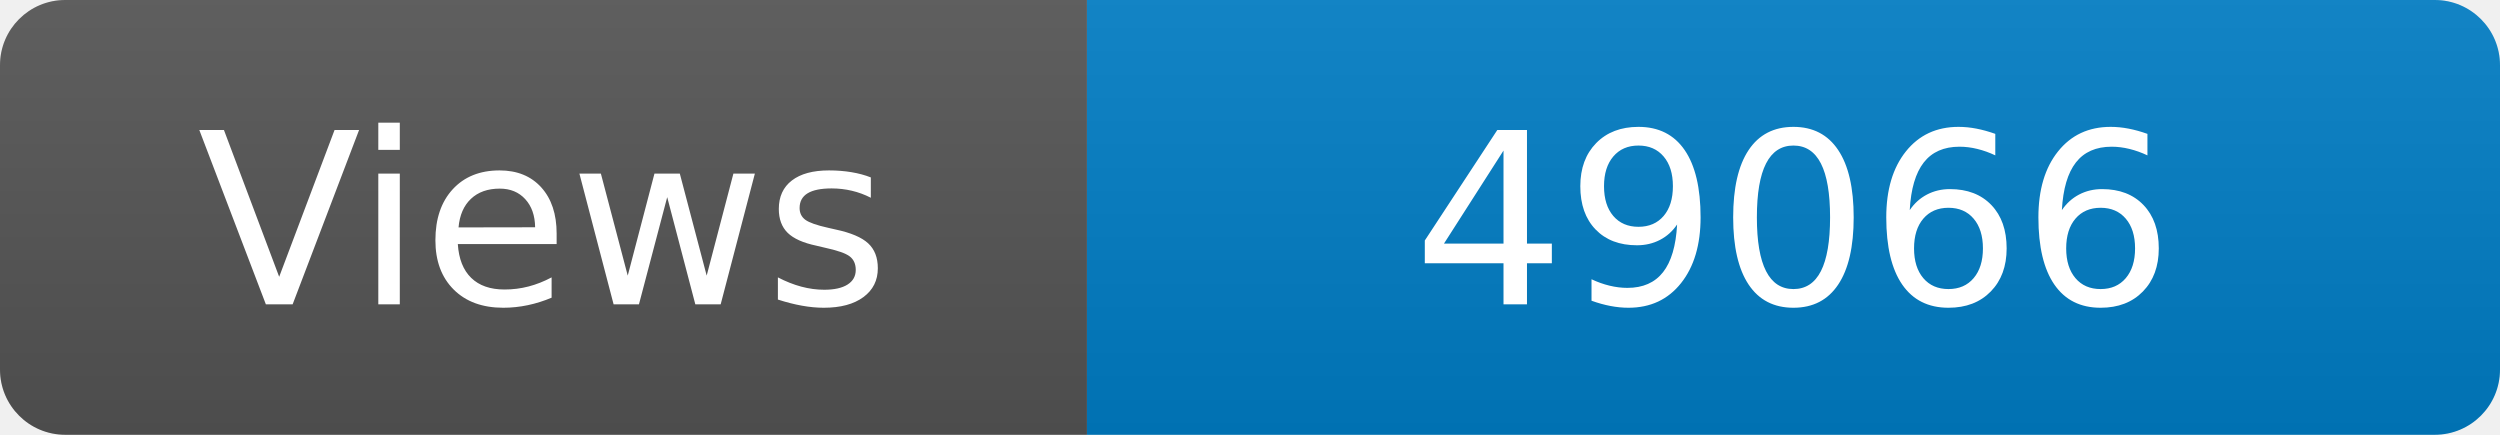
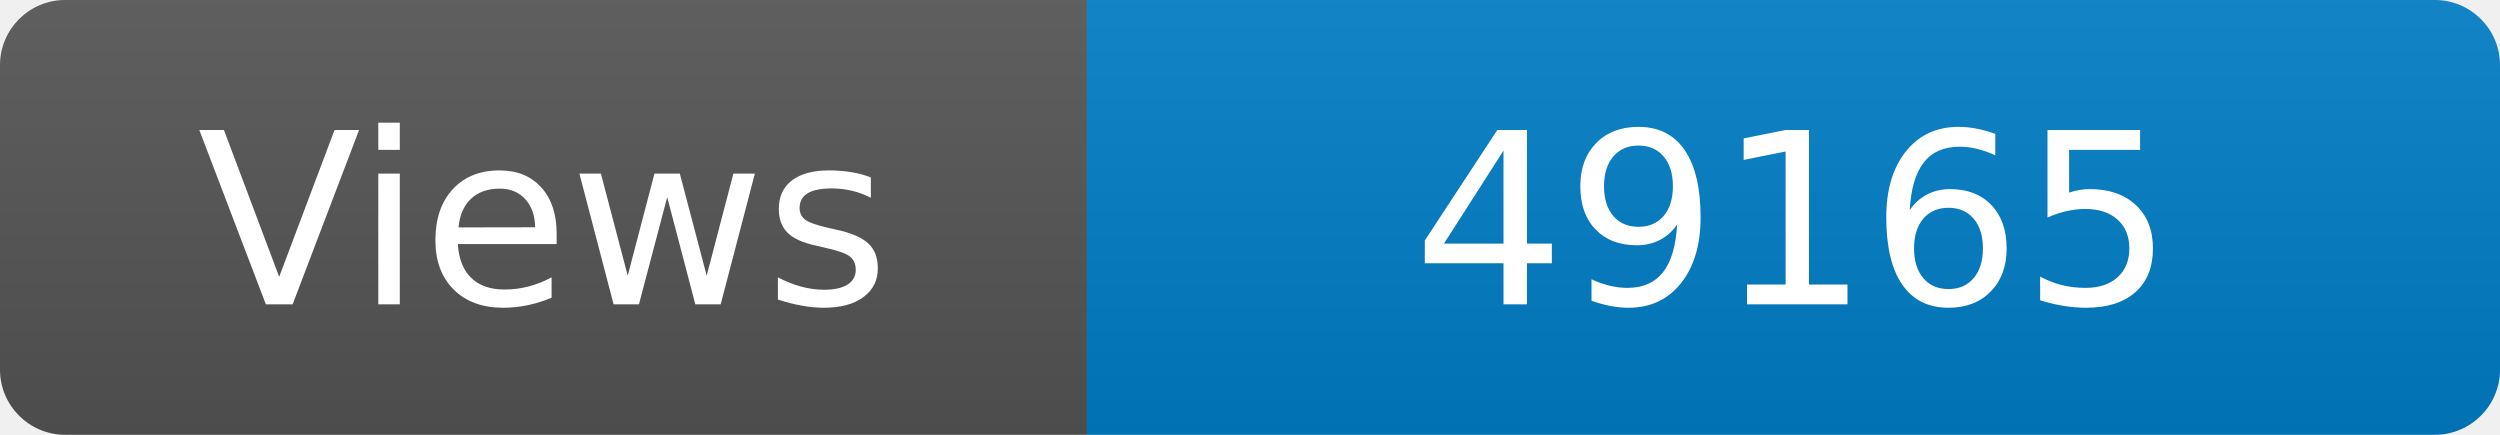
<svg xmlns="http://www.w3.org/2000/svg" width="115" height="20" role="img" aria-label="Maintained?: yes">
  <linearGradient id="s" x2="0" y2="100%">
    <stop offset="0" stop-color="#bbb" stop-opacity=".1" />
    <stop offset="1" stop-opacity=".1" />
  </linearGradient>
  <clipPath id="r">
    <rect width="115" height="20" rx="3" fill="#fff" />
  </clipPath>
  <g clip-path="url(#r)">
    <rect width="50" height="20" fill="#555" />
    <rect x="50" width="160" height="20" fill="#007ec6" />
    <rect width="115" height="20" fill="url(#s)" />
  </g>
  <g fill="#fff" text-anchor="middle" font-family="Verdana,Geneva,DejaVu Sans,sans-serif" font-size="110">
    <text x="250" y="140" transform="scale(.1)" fill="#fff">Views</text>
-     <text x="825" y="140" transform="scale(.1)" fill="#fff">49066</text>
+     <text x="825" y="140" transform="scale(.1)" fill="#fff">49165</text>
  </g>
</svg>
